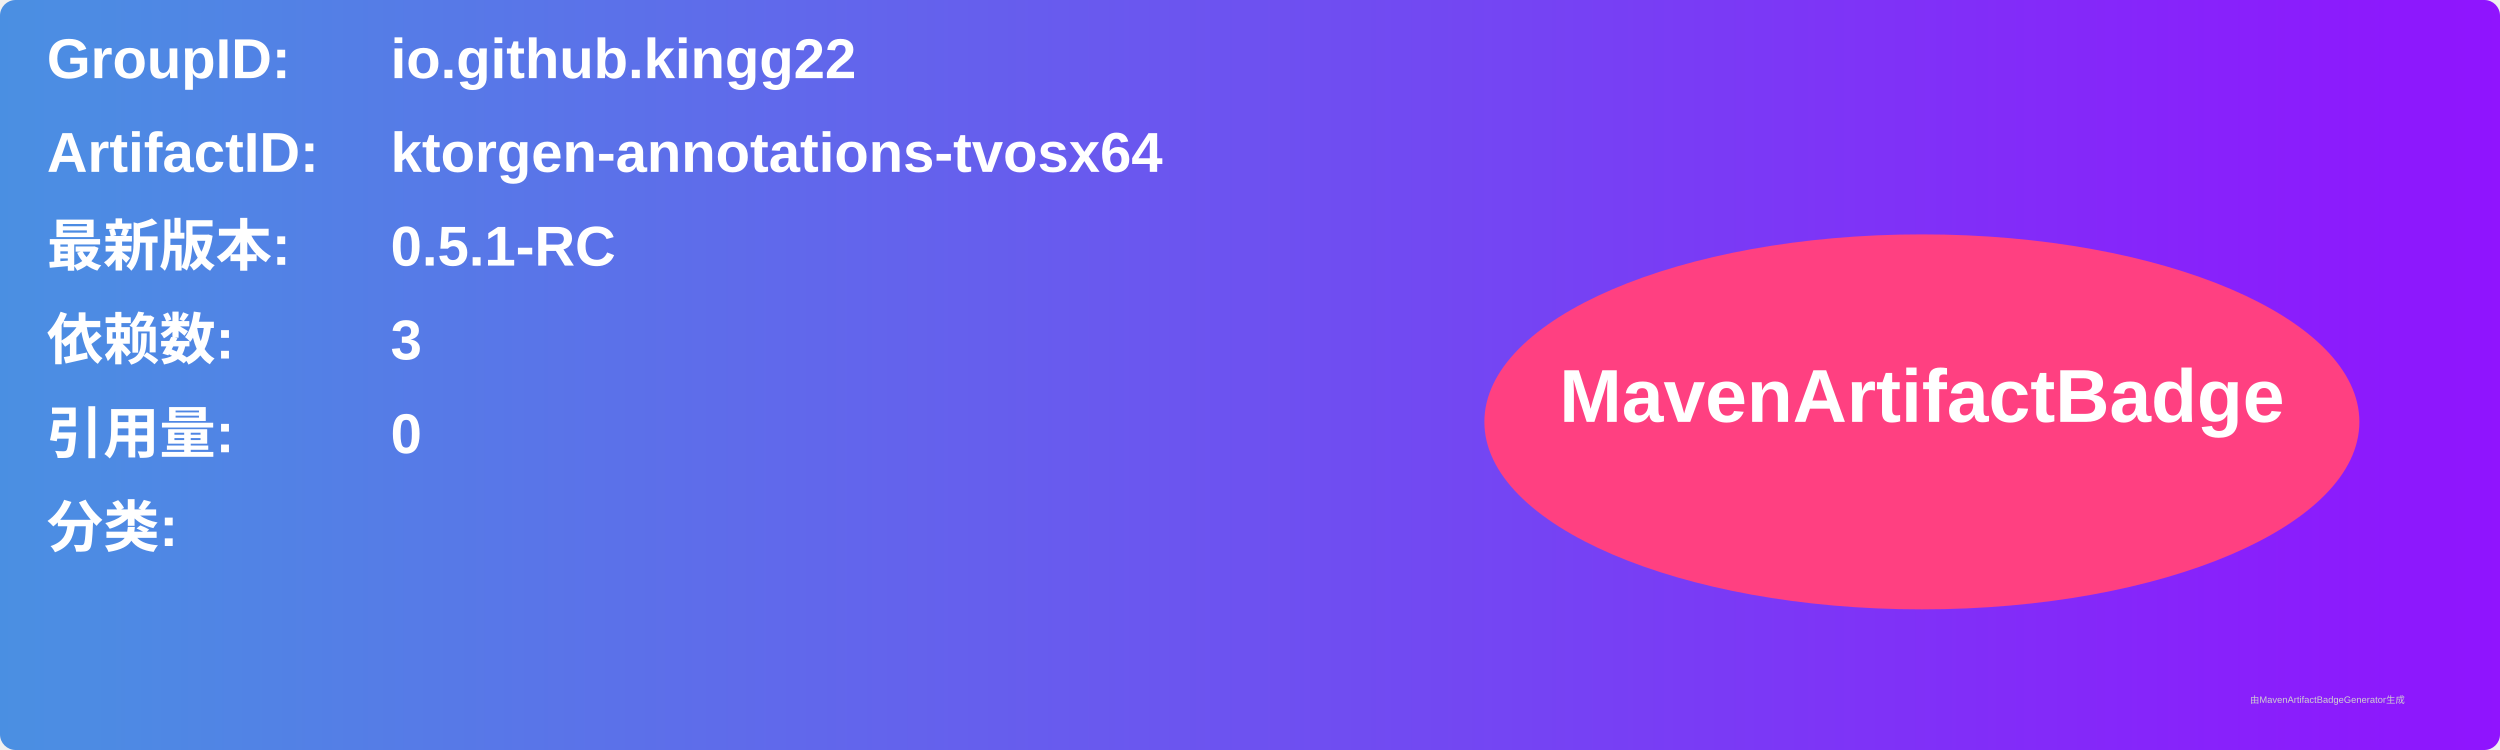
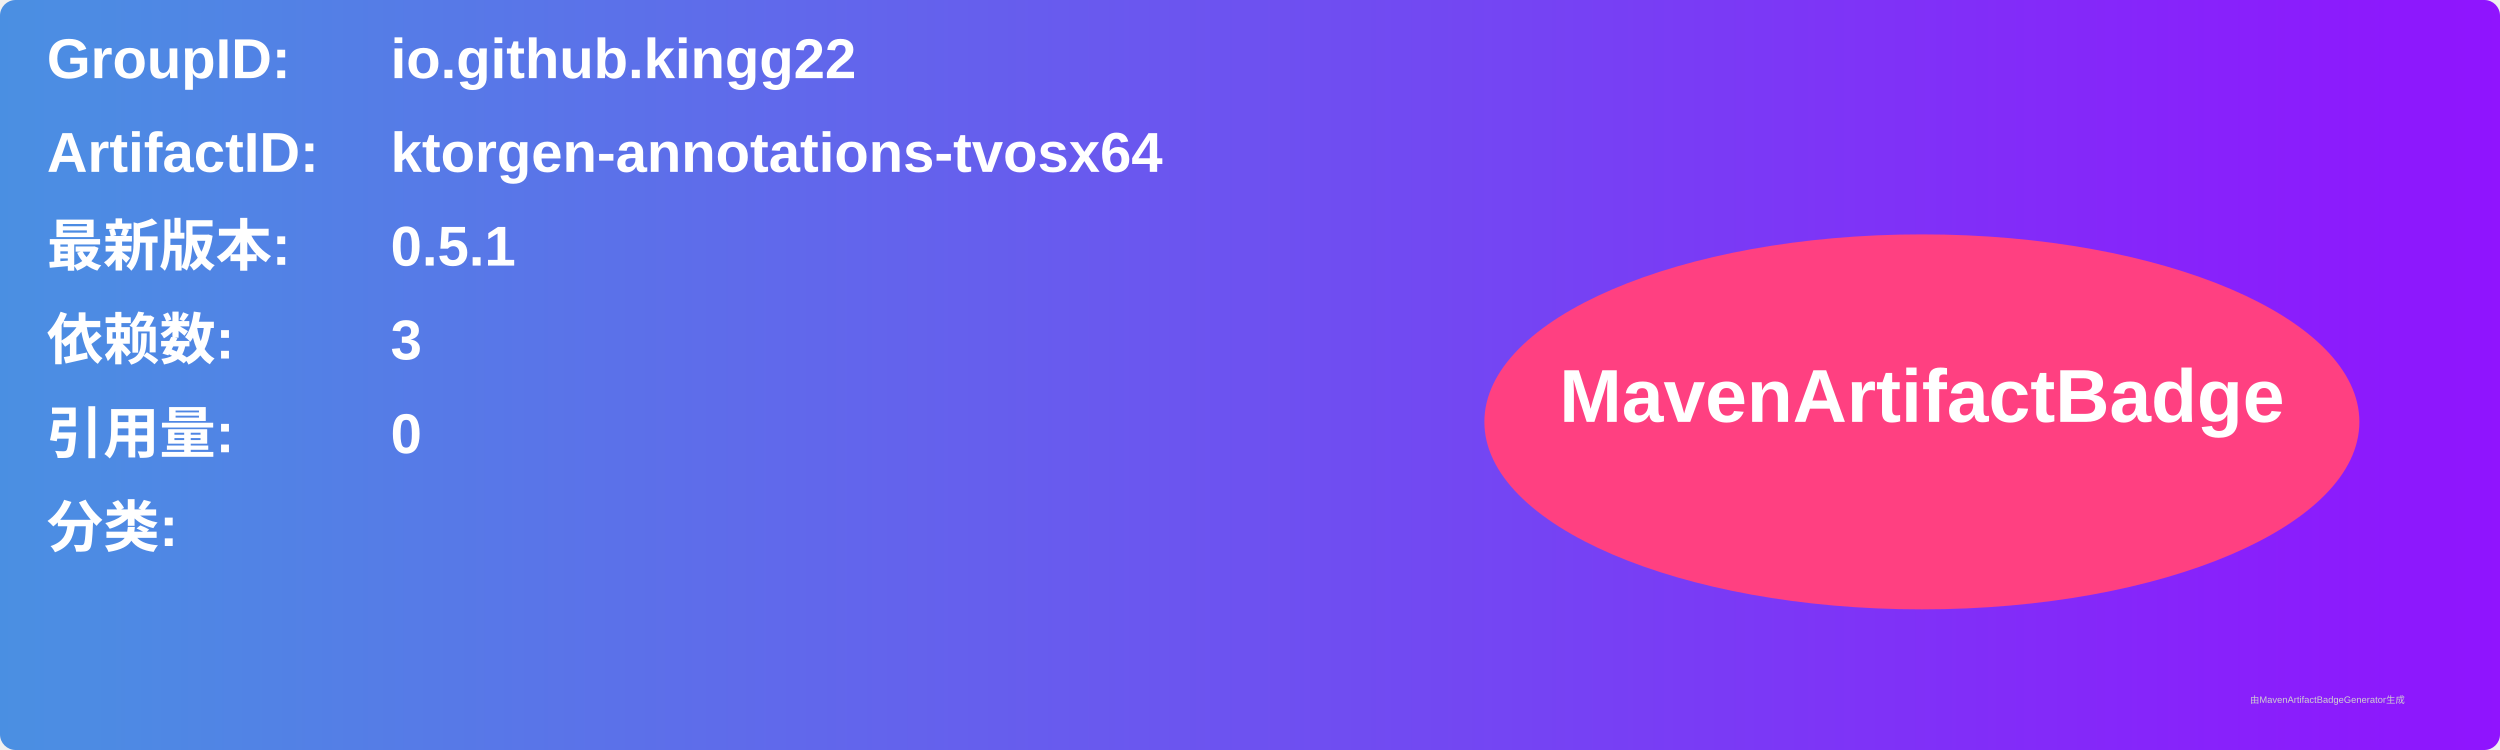
<svg xmlns="http://www.w3.org/2000/svg" width="800" height="240" viewBox="0 0 800 240">
  <linearGradient id="grad" x1="0%" y1="0%" x2="100%" y2="0%">
    <stop offset="0%" stop-color="#4a90e2" />
    <stop offset="100%" stop-color="#9013fe" />
  </linearGradient>
  <rect width="100%" height="100%" rx="5" ry="5" fill="url(#grad)" />
  <g transform="translate(15, 15)">
    <text x="0" y="10" font-family="Arial" font-size="18" fill="white" font-weight="bold" width="260">GroupID:</text>
    <text x="110" y="10" font-family="Arial" font-size="18" fill="white" font-weight="bold" width="460">io.github.kingg22</text>
    <text x="0" y="40" font-family="Arial" font-size="18" fill="white" font-weight="bold" width="260">ArtifactID:</text>
    <text x="110" y="40" font-family="Arial" font-size="18" fill="white" font-weight="bold" width="460">ktorgen-annotations-tvosx64</text>
    <text x="0" y="70" font-family="Arial" font-size="18" fill="white" font-weight="bold">最新版本:</text>
    <text x="110" y="70" font-family="Arial" font-size="18" fill="white" font-weight="bold">
-       <tspan font-weight="bold">0.5.1-RC</tspan>
+       <tspan font-weight="bold">0.5.1</tspan>
    </text>
    <text x="0" y="100" font-family="Arial" font-size="18" fill="white" font-weight="bold">依赖数: </text>
    <text x="110" y="100" font-family="Arial" font-size="18" fill="white">
      <tspan font-weight="bold">3</tspan>
    </text>
    <text x="0" y="130" font-family="Arial" font-size="18" fill="white" font-weight="bold">引用量: </text>
    <text x="110" y="130" font-family="Arial" font-size="18" fill="white">
      <tspan font-weight="bold">0</tspan>
    </text>
    <text x="0" y="160" font-family="Arial" font-size="18" fill="white" font-weight="bold">分类:</text>
    <text x="10" y="190" font-family="Arial" font-size="10" fill="white">
      <tspan font-weight="bold" />
    </text>
    <ellipse cx="600" cy="120" rx="140" ry="60" fill="#ff4081" />
    <text x="600" y="120" text-anchor="middle" font-family="Arial" font-size="24" fill="white" font-weight="bold">MavenArtifactBadge</text>
  </g>
  <text x="720" y="225" font-family="Arial" font-size="3" fill="#d0d0d0">由MavenArtifactBadgeGenerator生成</text>
</svg>
